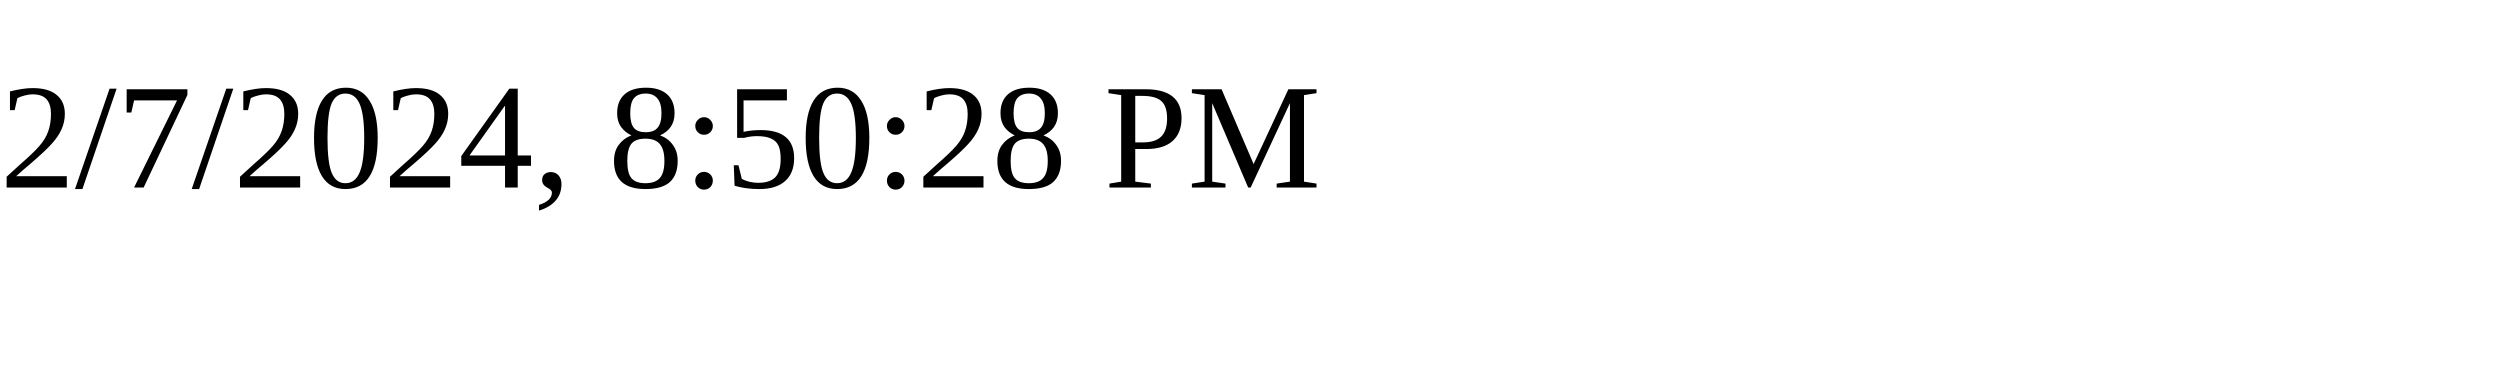
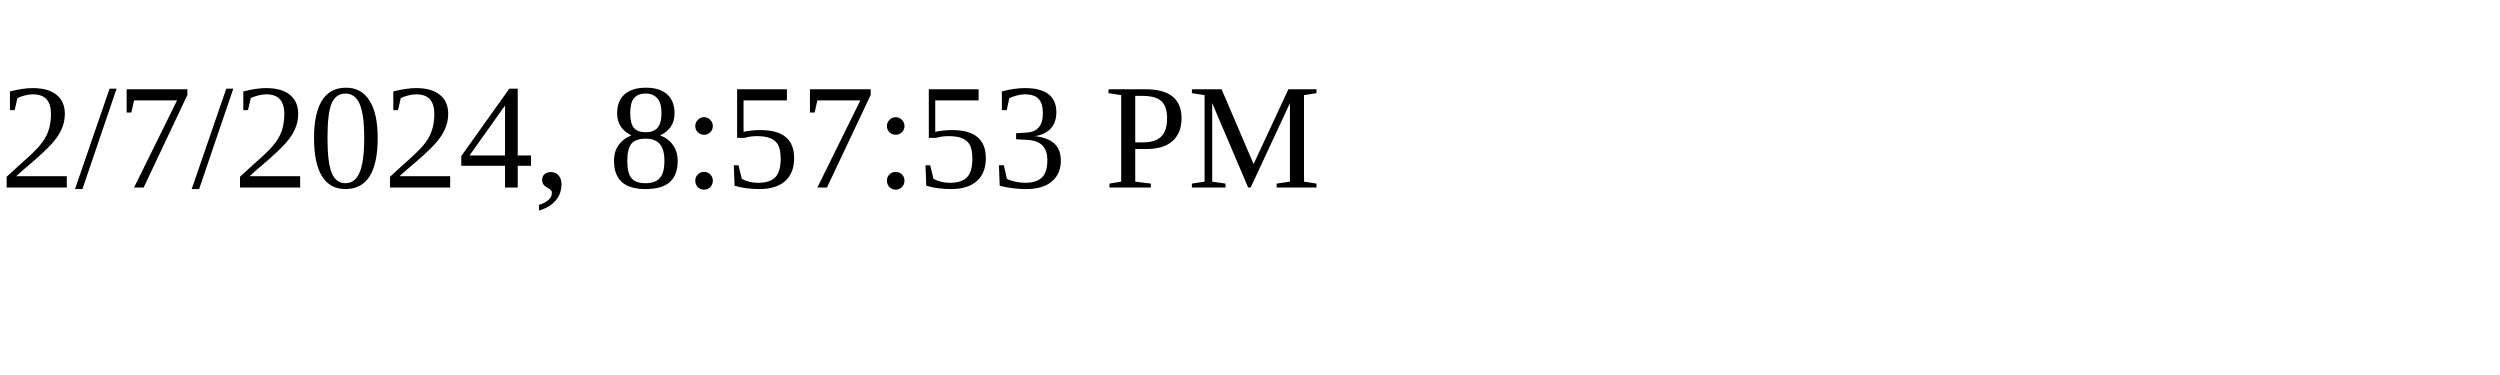
<svg xmlns="http://www.w3.org/2000/svg" height="30" width="200">
-   <text x="0" y="15">2/7/2024, 8:50:28 PM</text>
+   <text x="0" y="15">2/7/2024, 8:57:53 PM</text>
</svg>
